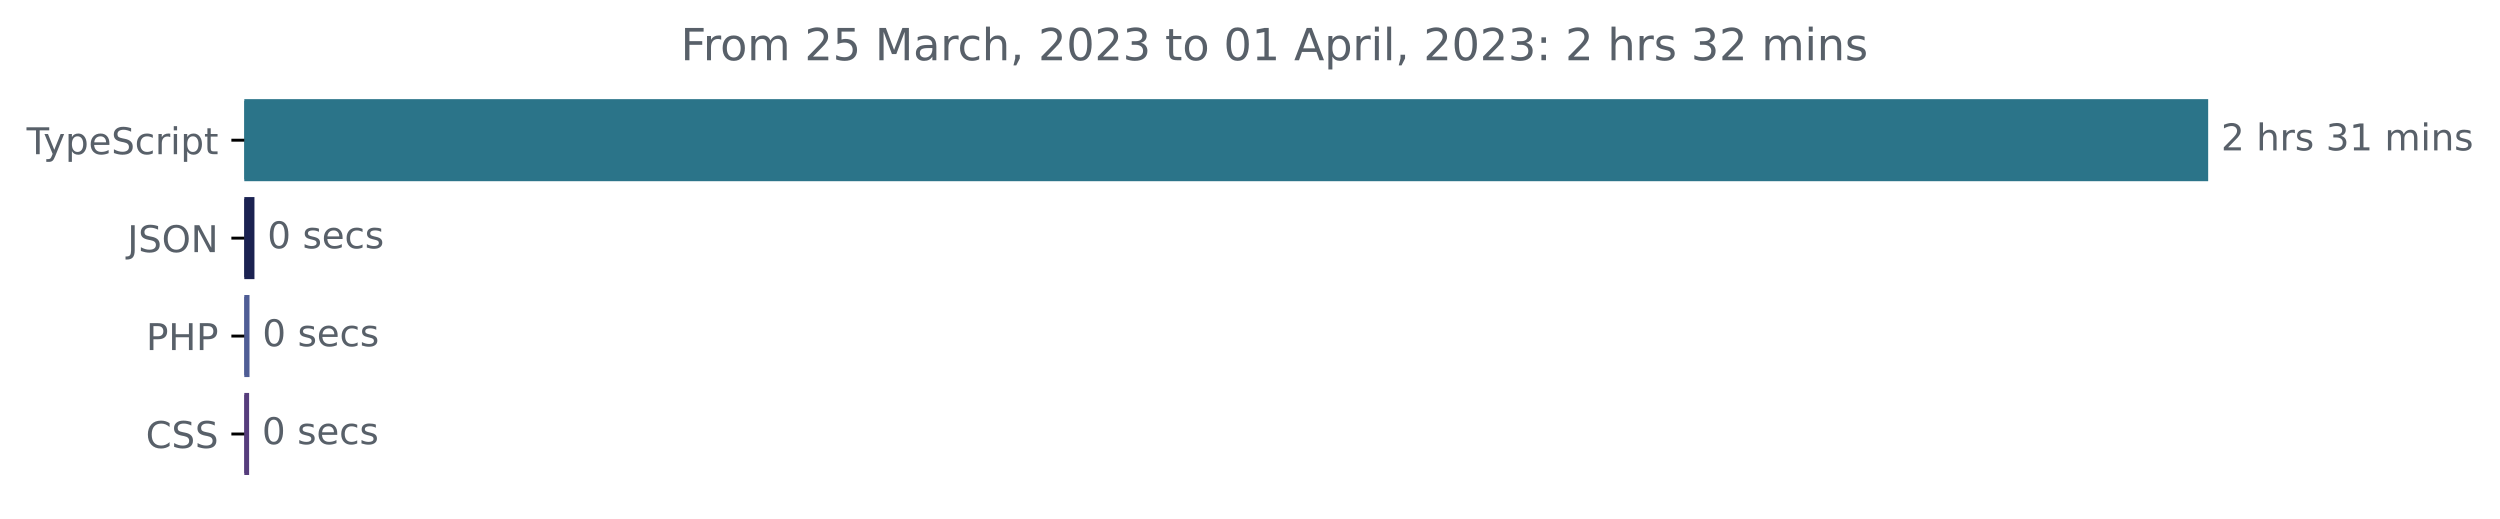
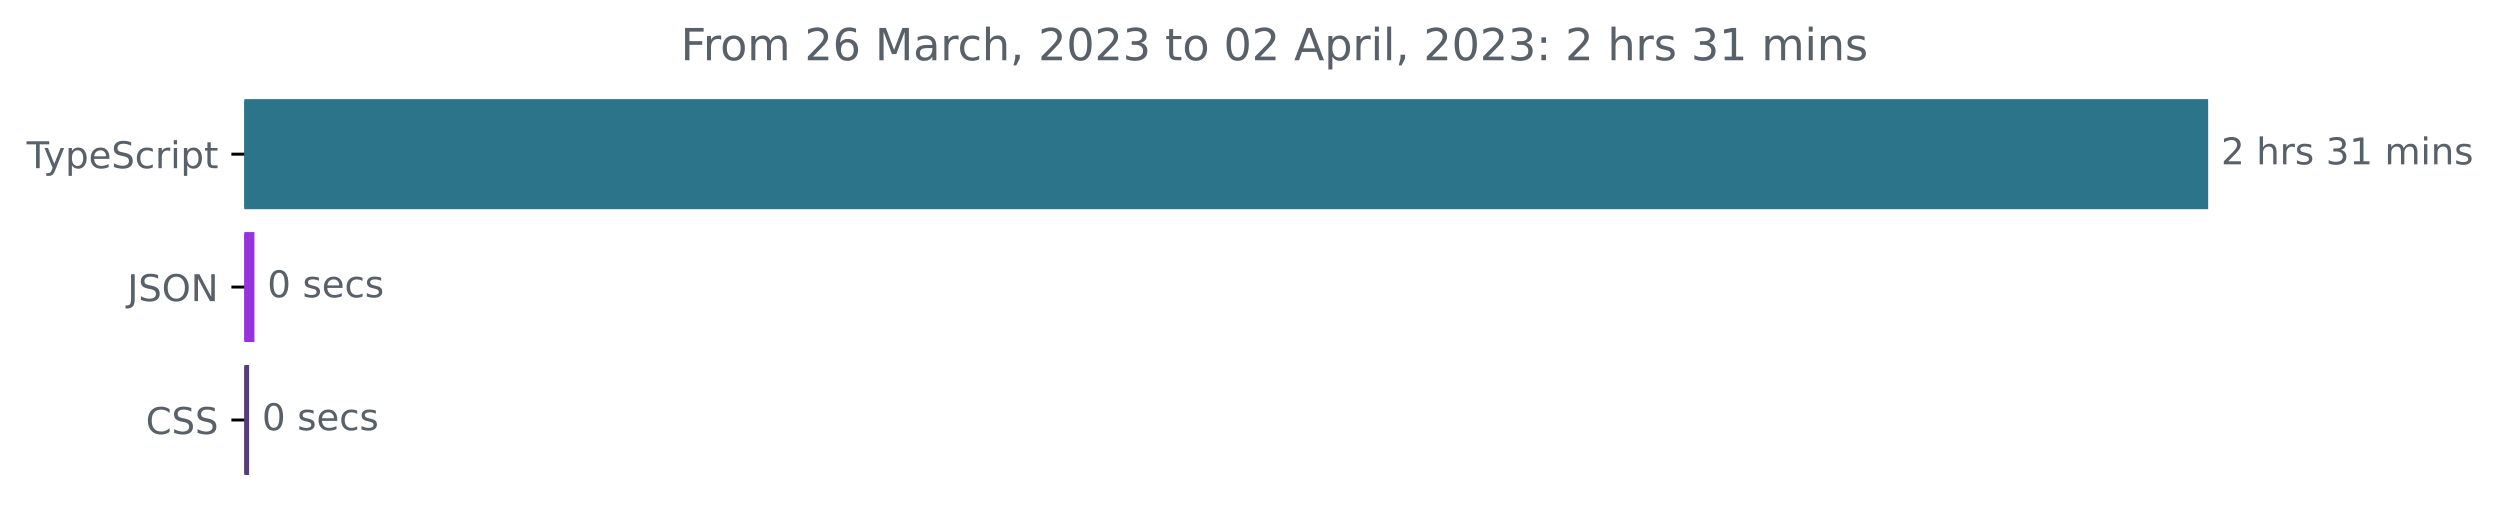
<svg xmlns="http://www.w3.org/2000/svg" xmlns:xlink="http://www.w3.org/1999/xlink" width="677.144pt" height="140.398pt" viewBox="0 0 677.144 140.398" version="1.1">
  <defs>
    <style type="text/css">*{stroke-linejoin: round; stroke-linecap: butt}</style>
  </defs>
  <g id="figure_1">
    <g id="patch_1">
      <path d="M -0 140.398  L 677.144 140.398  L 677.144 0  L -0 0  L -0 140.398  z " style="fill: none" />
    </g>
    <g id="axes_1">
      <g id="patch_2">
-         <path d="M 66.17 27.358  L 597.599 27.358  L 597.599 48.579  L 66.17 48.579  z " clip-path="url(#p35fae4cfe6)" style="fill: #2b7489; stroke: #2b7489; stroke-linejoin: miter" />
+         <path d="M 66.17 27.358  L 597.599 27.358  L 597.599 56.158  L 66.17 56.158  z " clip-path="url(#pefb15f7314)" style="fill: #2b7489; stroke: #2b7489; stroke-linejoin: miter" />
      </g>
      <g id="patch_3">
-         <path d="M 66.17 53.884  L 68.419 53.884  L 68.419 75.105  L 66.17 75.105  z " clip-path="url(#p35fae4cfe6)" style="fill: #1b2251; stroke: #1b2251; stroke-linejoin: miter" />
+         <path d="M 66.17 63.358  L 68.415 63.358  L 68.415 92.158  L 66.17 92.158  z " clip-path="url(#pefb15f7314)" style="fill: #9732df; stroke: #9732df; stroke-linejoin: miter" />
      </g>
      <g id="patch_4">
-         <path d="M 66.17 80.411  L 67.08 80.411  L 67.08 101.632  L 66.17 101.632  z " clip-path="url(#p35fae4cfe6)" style="fill: #4f5d95; stroke: #4f5d95; stroke-linejoin: miter" />
-       </g>
-       <g id="patch_5">
-         <path d="M 66.17 106.937  L 66.973 106.937  L 66.973 128.158  L 66.17 128.158  z " clip-path="url(#p35fae4cfe6)" style="fill: #563d7c; stroke: #563d7c; stroke-linejoin: miter" />
+         <path d="M 66.17 99.358  L 66.972 99.358  L 66.972 128.158  L 66.17 128.158  z " clip-path="url(#pefb15f7314)" style="fill: #563d7c; stroke: #563d7c; stroke-linejoin: miter" />
      </g>
      <g id="matplotlib.axis_1" />
      <g id="matplotlib.axis_2">
        <g id="ytick_1">
          <g id="line2d_1">
            <defs>
-               <path id="m348104a961" d="M 0 0  L -3.5 0  " style="stroke: #000000; stroke-width: 0.8" />
+               <path id="m54e9e4e0b9" d="M 0 0  L -3.5 0  " style="stroke: #000000; stroke-width: 0.8" />
            </defs>
            <g>
-               <use xlink:href="#m348104a961" x="66.17" y="37.969" style="stroke: #000000; stroke-width: 0.8" />
+               <use xlink:href="#m54e9e4e0b9" x="66.17" y="41.758" style="stroke: #000000; stroke-width: 0.8" />
            </g>
          </g>
          <g id="text_1">
-             <g style="fill: #586069" transform="translate(7.2 41.76787)scale(0.1 -0.1)">
+             <g style="fill: #586069" transform="translate(7.2 45.55734)scale(0.1 -0.1)">
              <defs>
                <path id="DejaVuSans-54" d="M -19 4666  L 3928 4666  L 3928 4134  L 2272 4134  L 2272 0  L 1638 0  L 1638 4134  L -19 4134  L -19 4666  z " transform="scale(0.015625)" />
                <path id="DejaVuSans-79" d="M 2059 -325  Q 1816 -950 1584 -1140  Q 1353 -1331 966 -1331  L 506 -1331  L 506 -850  L 844 -850  Q 1081 -850 1212 -737  Q 1344 -625 1503 -206  L 1606 56  L 191 3500  L 800 3500  L 1894 763  L 2988 3500  L 3597 3500  L 2059 -325  z " transform="scale(0.015625)" />
                <path id="DejaVuSans-70" d="M 1159 525  L 1159 -1331  L 581 -1331  L 581 3500  L 1159 3500  L 1159 2969  Q 1341 3281 1617 3432  Q 1894 3584 2278 3584  Q 2916 3584 3314 3078  Q 3713 2572 3713 1747  Q 3713 922 3314 415  Q 2916 -91 2278 -91  Q 1894 -91 1617 61  Q 1341 213 1159 525  z M 3116 1747  Q 3116 2381 2855 2742  Q 2594 3103 2138 3103  Q 1681 3103 1420 2742  Q 1159 2381 1159 1747  Q 1159 1113 1420 752  Q 1681 391 2138 391  Q 2594 391 2855 752  Q 3116 1113 3116 1747  z " transform="scale(0.015625)" />
                <path id="DejaVuSans-65" d="M 3597 1894  L 3597 1613  L 953 1613  Q 991 1019 1311 708  Q 1631 397 2203 397  Q 2534 397 2845 478  Q 3156 559 3463 722  L 3463 178  Q 3153 47 2828 -22  Q 2503 -91 2169 -91  Q 1331 -91 842 396  Q 353 884 353 1716  Q 353 2575 817 3079  Q 1281 3584 2069 3584  Q 2775 3584 3186 3129  Q 3597 2675 3597 1894  z M 3022 2063  Q 3016 2534 2758 2815  Q 2500 3097 2075 3097  Q 1594 3097 1305 2825  Q 1016 2553 972 2059  L 3022 2063  z " transform="scale(0.015625)" />
                <path id="DejaVuSans-53" d="M 3425 4513  L 3425 3897  Q 3066 4069 2747 4153  Q 2428 4238 2131 4238  Q 1616 4238 1336 4038  Q 1056 3838 1056 3469  Q 1056 3159 1242 3001  Q 1428 2844 1947 2747  L 2328 2669  Q 3034 2534 3370 2195  Q 3706 1856 3706 1288  Q 3706 609 3251 259  Q 2797 -91 1919 -91  Q 1588 -91 1214 -16  Q 841 59 441 206  L 441 856  Q 825 641 1194 531  Q 1563 422 1919 422  Q 2459 422 2753 634  Q 3047 847 3047 1241  Q 3047 1584 2836 1778  Q 2625 1972 2144 2069  L 1759 2144  Q 1053 2284 737 2584  Q 422 2884 422 3419  Q 422 4038 858 4394  Q 1294 4750 2059 4750  Q 2388 4750 2728 4690  Q 3069 4631 3425 4513  z " transform="scale(0.015625)" />
                <path id="DejaVuSans-63" d="M 3122 3366  L 3122 2828  Q 2878 2963 2633 3030  Q 2388 3097 2138 3097  Q 1578 3097 1268 2742  Q 959 2388 959 1747  Q 959 1106 1268 751  Q 1578 397 2138 397  Q 2388 397 2633 464  Q 2878 531 3122 666  L 3122 134  Q 2881 22 2623 -34  Q 2366 -91 2075 -91  Q 1284 -91 818 406  Q 353 903 353 1747  Q 353 2603 823 3093  Q 1294 3584 2113 3584  Q 2378 3584 2631 3529  Q 2884 3475 3122 3366  z " transform="scale(0.015625)" />
                <path id="DejaVuSans-72" d="M 2631 2963  Q 2534 3019 2420 3045  Q 2306 3072 2169 3072  Q 1681 3072 1420 2755  Q 1159 2438 1159 1844  L 1159 0  L 581 0  L 581 3500  L 1159 3500  L 1159 2956  Q 1341 3275 1631 3429  Q 1922 3584 2338 3584  Q 2397 3584 2469 3576  Q 2541 3569 2628 3553  L 2631 2963  z " transform="scale(0.015625)" />
                <path id="DejaVuSans-69" d="M 603 3500  L 1178 3500  L 1178 0  L 603 0  L 603 3500  z M 603 4863  L 1178 4863  L 1178 4134  L 603 4134  L 603 4863  z " transform="scale(0.015625)" />
                <path id="DejaVuSans-74" d="M 1172 4494  L 1172 3500  L 2356 3500  L 2356 3053  L 1172 3053  L 1172 1153  Q 1172 725 1289 603  Q 1406 481 1766 481  L 2356 481  L 2356 0  L 1766 0  Q 1100 0 847 248  Q 594 497 594 1153  L 594 3053  L 172 3053  L 172 3500  L 594 3500  L 594 4494  L 1172 4494  z " transform="scale(0.015625)" />
              </defs>
              <use xlink:href="#DejaVuSans-54" />
              <use xlink:href="#DejaVuSans-79" x="45.459" />
              <use xlink:href="#DejaVuSans-70" x="104.639" />
              <use xlink:href="#DejaVuSans-65" x="168.115" />
              <use xlink:href="#DejaVuSans-53" x="229.639" />
              <use xlink:href="#DejaVuSans-63" x="293.115" />
              <use xlink:href="#DejaVuSans-72" x="348.096" />
              <use xlink:href="#DejaVuSans-69" x="389.209" />
              <use xlink:href="#DejaVuSans-70" x="416.992" />
              <use xlink:href="#DejaVuSans-74" x="480.469" />
            </g>
          </g>
        </g>
        <g id="ytick_2">
          <g id="line2d_2">
            <g>
-               <use xlink:href="#m348104a961" x="66.17" y="64.495" style="stroke: #000000; stroke-width: 0.8" />
+               <use xlink:href="#m54e9e4e0b9" x="66.17" y="77.758" style="stroke: #000000; stroke-width: 0.8" />
            </g>
          </g>
          <g id="text_2">
-             <g style="fill: #586069" transform="translate(34.51875 68.29419)scale(0.1 -0.1)">
+             <g style="fill: #586069" transform="translate(34.51875 81.55734)scale(0.1 -0.1)">
              <defs>
                <path id="DejaVuSans-4a" d="M 628 4666  L 1259 4666  L 1259 325  Q 1259 -519 939 -900  Q 619 -1281 -91 -1281  L -331 -1281  L -331 -750  L -134 -750  Q 284 -750 456 -515  Q 628 -281 628 325  L 628 4666  z " transform="scale(0.015625)" />
                <path id="DejaVuSans-4f" d="M 2522 4238  Q 1834 4238 1429 3725  Q 1025 3213 1025 2328  Q 1025 1447 1429 934  Q 1834 422 2522 422  Q 3209 422 3611 934  Q 4013 1447 4013 2328  Q 4013 3213 3611 3725  Q 3209 4238 2522 4238  z M 2522 4750  Q 3503 4750 4090 4092  Q 4678 3434 4678 2328  Q 4678 1225 4090 567  Q 3503 -91 2522 -91  Q 1538 -91 948 565  Q 359 1222 359 2328  Q 359 3434 948 4092  Q 1538 4750 2522 4750  z " transform="scale(0.015625)" />
                <path id="DejaVuSans-4e" d="M 628 4666  L 1478 4666  L 3547 763  L 3547 4666  L 4159 4666  L 4159 0  L 3309 0  L 1241 3903  L 1241 0  L 628 0  L 628 4666  z " transform="scale(0.015625)" />
              </defs>
              <use xlink:href="#DejaVuSans-4a" />
              <use xlink:href="#DejaVuSans-53" x="29.492" />
              <use xlink:href="#DejaVuSans-4f" x="92.969" />
              <use xlink:href="#DejaVuSans-4e" x="171.68" />
            </g>
          </g>
        </g>
        <g id="ytick_3">
          <g id="line2d_3">
            <g>
-               <use xlink:href="#m348104a961" x="66.17" y="91.021" style="stroke: #000000; stroke-width: 0.8" />
+               <use xlink:href="#m54e9e4e0b9" x="66.17" y="113.758" style="stroke: #000000; stroke-width: 0.8" />
            </g>
          </g>
          <g id="text_3">
-             <g style="fill: #586069" transform="translate(39.59063 94.8205)scale(0.1 -0.1)">
-               <defs>
-                 <path id="DejaVuSans-50" d="M 1259 4147  L 1259 2394  L 2053 2394  Q 2494 2394 2734 2622  Q 2975 2850 2975 3272  Q 2975 3691 2734 3919  Q 2494 4147 2053 4147  L 1259 4147  z M 628 4666  L 2053 4666  Q 2838 4666 3239 4311  Q 3641 3956 3641 3272  Q 3641 2581 3239 2228  Q 2838 1875 2053 1875  L 1259 1875  L 1259 0  L 628 0  L 628 4666  z " transform="scale(0.015625)" />
-                 <path id="DejaVuSans-48" d="M 628 4666  L 1259 4666  L 1259 2753  L 3553 2753  L 3553 4666  L 4184 4666  L 4184 0  L 3553 0  L 3553 2222  L 1259 2222  L 1259 0  L 628 0  L 628 4666  z " transform="scale(0.015625)" />
-               </defs>
-               <use xlink:href="#DejaVuSans-50" />
-               <use xlink:href="#DejaVuSans-48" x="60.303" />
-               <use xlink:href="#DejaVuSans-50" x="135.498" />
-             </g>
-           </g>
-         </g>
-         <g id="ytick_4">
-           <g id="line2d_4">
-             <g>
-               <use xlink:href="#m348104a961" x="66.17" y="117.548" style="stroke: #000000; stroke-width: 0.8" />
-             </g>
-           </g>
-           <g id="text_4">
-             <g style="fill: #586069" transform="translate(39.49063 121.3468)scale(0.1 -0.1)">
+             <g style="fill: #586069" transform="translate(39.49063 117.5573)scale(0.1 -0.1)">
              <defs>
                <path id="DejaVuSans-43" d="M 4122 4306  L 4122 3641  Q 3803 3938 3442 4084  Q 3081 4231 2675 4231  Q 1875 4231 1450 3742  Q 1025 3253 1025 2328  Q 1025 1406 1450 917  Q 1875 428 2675 428  Q 3081 428 3442 575  Q 3803 722 4122 1019  L 4122 359  Q 3791 134 3420 21  Q 3050 -91 2638 -91  Q 1578 -91 968 557  Q 359 1206 359 2328  Q 359 3453 968 4101  Q 1578 4750 2638 4750  Q 3056 4750 3426 4639  Q 3797 4528 4122 4306  z " transform="scale(0.015625)" />
              </defs>
              <use xlink:href="#DejaVuSans-43" />
              <use xlink:href="#DejaVuSans-53" x="69.824" />
              <use xlink:href="#DejaVuSans-53" x="133.301" />
            </g>
          </g>
        </g>
      </g>
-       <g id="text_5">
-         <g style="fill: #586069" transform="translate(601.5989 40.72803)scale(0.1 -0.1)">
+       <g id="text_4">
+         <g style="fill: #586069" transform="translate(601.5989 44.5175)scale(0.1 -0.1)">
          <defs>
            <path id="DejaVuSans-32" d="M 1228 531  L 3431 531  L 3431 0  L 469 0  L 469 531  Q 828 903 1448 1529  Q 2069 2156 2228 2338  Q 2531 2678 2651 2914  Q 2772 3150 2772 3378  Q 2772 3750 2511 3984  Q 2250 4219 1831 4219  Q 1534 4219 1204 4116  Q 875 4013 500 3803  L 500 4441  Q 881 4594 1212 4672  Q 1544 4750 1819 4750  Q 2544 4750 2975 4387  Q 3406 4025 3406 3419  Q 3406 3131 3298 2873  Q 3191 2616 2906 2266  Q 2828 2175 2409 1742  Q 1991 1309 1228 531  z " transform="scale(0.015625)" />
            <path id="DejaVuSans-20" transform="scale(0.015625)" />
            <path id="DejaVuSans-68" d="M 3513 2113  L 3513 0  L 2938 0  L 2938 2094  Q 2938 2591 2744 2837  Q 2550 3084 2163 3084  Q 1697 3084 1428 2787  Q 1159 2491 1159 1978  L 1159 0  L 581 0  L 581 4863  L 1159 4863  L 1159 2956  Q 1366 3272 1645 3428  Q 1925 3584 2291 3584  Q 2894 3584 3203 3211  Q 3513 2838 3513 2113  z " transform="scale(0.015625)" />
            <path id="DejaVuSans-73" d="M 2834 3397  L 2834 2853  Q 2591 2978 2328 3040  Q 2066 3103 1784 3103  Q 1356 3103 1142 2972  Q 928 2841 928 2578  Q 928 2378 1081 2264  Q 1234 2150 1697 2047  L 1894 2003  Q 2506 1872 2764 1633  Q 3022 1394 3022 966  Q 3022 478 2636 193  Q 2250 -91 1575 -91  Q 1294 -91 989 -36  Q 684 19 347 128  L 347 722  Q 666 556 975 473  Q 1284 391 1588 391  Q 1994 391 2212 530  Q 2431 669 2431 922  Q 2431 1156 2273 1281  Q 2116 1406 1581 1522  L 1381 1569  Q 847 1681 609 1914  Q 372 2147 372 2553  Q 372 3047 722 3315  Q 1072 3584 1716 3584  Q 2034 3584 2315 3537  Q 2597 3491 2834 3397  z " transform="scale(0.015625)" />
            <path id="DejaVuSans-33" d="M 2597 2516  Q 3050 2419 3304 2112  Q 3559 1806 3559 1356  Q 3559 666 3084 287  Q 2609 -91 1734 -91  Q 1441 -91 1130 -33  Q 819 25 488 141  L 488 750  Q 750 597 1062 519  Q 1375 441 1716 441  Q 2309 441 2620 675  Q 2931 909 2931 1356  Q 2931 1769 2642 2001  Q 2353 2234 1838 2234  L 1294 2234  L 1294 2753  L 1863 2753  Q 2328 2753 2575 2939  Q 2822 3125 2822 3475  Q 2822 3834 2567 4026  Q 2313 4219 1838 4219  Q 1578 4219 1281 4162  Q 984 4106 628 3988  L 628 4550  Q 988 4650 1302 4700  Q 1616 4750 1894 4750  Q 2613 4750 3031 4423  Q 3450 4097 3450 3541  Q 3450 3153 3228 2886  Q 3006 2619 2597 2516  z " transform="scale(0.015625)" />
            <path id="DejaVuSans-31" d="M 794 531  L 1825 531  L 1825 4091  L 703 3866  L 703 4441  L 1819 4666  L 2450 4666  L 2450 531  L 3481 531  L 3481 0  L 794 0  L 794 531  z " transform="scale(0.015625)" />
            <path id="DejaVuSans-6d" d="M 3328 2828  Q 3544 3216 3844 3400  Q 4144 3584 4550 3584  Q 5097 3584 5394 3201  Q 5691 2819 5691 2113  L 5691 0  L 5113 0  L 5113 2094  Q 5113 2597 4934 2840  Q 4756 3084 4391 3084  Q 3944 3084 3684 2787  Q 3425 2491 3425 1978  L 3425 0  L 2847 0  L 2847 2094  Q 2847 2600 2669 2842  Q 2491 3084 2119 3084  Q 1678 3084 1418 2786  Q 1159 2488 1159 1978  L 1159 0  L 581 0  L 581 3500  L 1159 3500  L 1159 2956  Q 1356 3278 1631 3431  Q 1906 3584 2284 3584  Q 2666 3584 2933 3390  Q 3200 3197 3328 2828  z " transform="scale(0.015625)" />
            <path id="DejaVuSans-6e" d="M 3513 2113  L 3513 0  L 2938 0  L 2938 2094  Q 2938 2591 2744 2837  Q 2550 3084 2163 3084  Q 1697 3084 1428 2787  Q 1159 2491 1159 1978  L 1159 0  L 581 0  L 581 3500  L 1159 3500  L 1159 2956  Q 1366 3272 1645 3428  Q 1925 3584 2291 3584  Q 2894 3584 3203 3211  Q 3513 2838 3513 2113  z " transform="scale(0.015625)" />
          </defs>
          <use xlink:href="#DejaVuSans-32" />
          <use xlink:href="#DejaVuSans-20" x="63.623" />
          <use xlink:href="#DejaVuSans-68" x="95.41" />
          <use xlink:href="#DejaVuSans-72" x="158.789" />
          <use xlink:href="#DejaVuSans-73" x="199.902" />
          <use xlink:href="#DejaVuSans-20" x="252.002" />
          <use xlink:href="#DejaVuSans-33" x="283.789" />
          <use xlink:href="#DejaVuSans-31" x="347.412" />
          <use xlink:href="#DejaVuSans-20" x="411.035" />
          <use xlink:href="#DejaVuSans-6d" x="442.822" />
          <use xlink:href="#DejaVuSans-69" x="540.234" />
          <use xlink:href="#DejaVuSans-6e" x="568.018" />
          <use xlink:href="#DejaVuSans-73" x="631.396" />
        </g>
      </g>
-       <g id="text_6">
-         <g style="fill: #586069" transform="translate(72.41873 67.25434)scale(0.1 -0.1)">
+       <g id="text_5">
+         <g style="fill: #586069" transform="translate(72.41488 80.5175)scale(0.1 -0.1)">
          <defs>
            <path id="DejaVuSans-30" d="M 2034 4250  Q 1547 4250 1301 3770  Q 1056 3291 1056 2328  Q 1056 1369 1301 889  Q 1547 409 2034 409  Q 2525 409 2770 889  Q 3016 1369 3016 2328  Q 3016 3291 2770 3770  Q 2525 4250 2034 4250  z M 2034 4750  Q 2819 4750 3233 4129  Q 3647 3509 3647 2328  Q 3647 1150 3233 529  Q 2819 -91 2034 -91  Q 1250 -91 836 529  Q 422 1150 422 2328  Q 422 3509 836 4129  Q 1250 4750 2034 4750  z " transform="scale(0.015625)" />
          </defs>
          <use xlink:href="#DejaVuSans-30" />
          <use xlink:href="#DejaVuSans-20" x="63.623" />
          <use xlink:href="#DejaVuSans-73" x="95.41" />
          <use xlink:href="#DejaVuSans-65" x="147.51" />
          <use xlink:href="#DejaVuSans-63" x="209.033" />
          <use xlink:href="#DejaVuSans-73" x="264.014" />
        </g>
      </g>
-       <g id="text_7">
-         <g style="fill: #586069" transform="translate(71.08039 93.78066)scale(0.1 -0.1)">
+       <g id="text_6">
+         <g style="fill: #586069" transform="translate(70.97194 116.5175)scale(0.1 -0.1)">
          <use xlink:href="#DejaVuSans-30" />
          <use xlink:href="#DejaVuSans-20" x="63.623" />
          <use xlink:href="#DejaVuSans-73" x="95.41" />
          <use xlink:href="#DejaVuSans-65" x="147.51" />
          <use xlink:href="#DejaVuSans-63" x="209.033" />
          <use xlink:href="#DejaVuSans-73" x="264.014" />
        </g>
      </g>
-       <g id="text_8">
-         <g style="fill: #586069" transform="translate(70.97332 120.307)scale(0.1 -0.1)">
-           <use xlink:href="#DejaVuSans-30" />
-           <use xlink:href="#DejaVuSans-20" x="63.623" />
-           <use xlink:href="#DejaVuSans-73" x="95.41" />
-           <use xlink:href="#DejaVuSans-65" x="147.51" />
-           <use xlink:href="#DejaVuSans-63" x="209.033" />
-           <use xlink:href="#DejaVuSans-73" x="264.014" />
-         </g>
-       </g>
-       <g id="text_9">
+       <g id="text_7">
        <g style="fill: #586069" transform="translate(184.3759 16.31812)scale(0.12 -0.12)">
          <defs>
            <path id="DejaVuSans-46" d="M 628 4666  L 3309 4666  L 3309 4134  L 1259 4134  L 1259 2759  L 3109 2759  L 3109 2228  L 1259 2228  L 1259 0  L 628 0  L 628 4666  z " transform="scale(0.015625)" />
            <path id="DejaVuSans-6f" d="M 1959 3097  Q 1497 3097 1228 2736  Q 959 2375 959 1747  Q 959 1119 1226 758  Q 1494 397 1959 397  Q 2419 397 2687 759  Q 2956 1122 2956 1747  Q 2956 2369 2687 2733  Q 2419 3097 1959 3097  z M 1959 3584  Q 2709 3584 3137 3096  Q 3566 2609 3566 1747  Q 3566 888 3137 398  Q 2709 -91 1959 -91  Q 1206 -91 779 398  Q 353 888 353 1747  Q 353 2609 779 3096  Q 1206 3584 1959 3584  z " transform="scale(0.015625)" />
-             <path id="DejaVuSans-35" d="M 691 4666  L 3169 4666  L 3169 4134  L 1269 4134  L 1269 2991  Q 1406 3038 1543 3061  Q 1681 3084 1819 3084  Q 2600 3084 3056 2656  Q 3513 2228 3513 1497  Q 3513 744 3044 326  Q 2575 -91 1722 -91  Q 1428 -91 1123 -41  Q 819 9 494 109  L 494 744  Q 775 591 1075 516  Q 1375 441 1709 441  Q 2250 441 2565 725  Q 2881 1009 2881 1497  Q 2881 1984 2565 2268  Q 2250 2553 1709 2553  Q 1456 2553 1204 2497  Q 953 2441 691 2322  L 691 4666  z " transform="scale(0.015625)" />
+             <path id="DejaVuSans-36" d="M 2113 2584  Q 1688 2584 1439 2293  Q 1191 2003 1191 1497  Q 1191 994 1439 701  Q 1688 409 2113 409  Q 2538 409 2786 701  Q 3034 994 3034 1497  Q 3034 2003 2786 2293  Q 2538 2584 2113 2584  z M 3366 4563  L 3366 3988  Q 3128 4100 2886 4159  Q 2644 4219 2406 4219  Q 1781 4219 1451 3797  Q 1122 3375 1075 2522  Q 1259 2794 1537 2939  Q 1816 3084 2150 3084  Q 2853 3084 3261 2657  Q 3669 2231 3669 1497  Q 3669 778 3244 343  Q 2819 -91 2113 -91  Q 1303 -91 875 529  Q 447 1150 447 2328  Q 447 3434 972 4092  Q 1497 4750 2381 4750  Q 2619 4750 2861 4703  Q 3103 4656 3366 4563  z " transform="scale(0.015625)" />
            <path id="DejaVuSans-4d" d="M 628 4666  L 1569 4666  L 2759 1491  L 3956 4666  L 4897 4666  L 4897 0  L 4281 0  L 4281 4097  L 3078 897  L 2444 897  L 1241 4097  L 1241 0  L 628 0  L 628 4666  z " transform="scale(0.015625)" />
            <path id="DejaVuSans-61" d="M 2194 1759  Q 1497 1759 1228 1600  Q 959 1441 959 1056  Q 959 750 1161 570  Q 1363 391 1709 391  Q 2188 391 2477 730  Q 2766 1069 2766 1631  L 2766 1759  L 2194 1759  z M 3341 1997  L 3341 0  L 2766 0  L 2766 531  Q 2569 213 2275 61  Q 1981 -91 1556 -91  Q 1019 -91 701 211  Q 384 513 384 1019  Q 384 1609 779 1909  Q 1175 2209 1959 2209  L 2766 2209  L 2766 2266  Q 2766 2663 2505 2880  Q 2244 3097 1772 3097  Q 1472 3097 1187 3025  Q 903 2953 641 2809  L 641 3341  Q 956 3463 1253 3523  Q 1550 3584 1831 3584  Q 2591 3584 2966 3190  Q 3341 2797 3341 1997  z " transform="scale(0.015625)" />
            <path id="DejaVuSans-2c" d="M 750 794  L 1409 794  L 1409 256  L 897 -744  L 494 -744  L 750 256  L 750 794  z " transform="scale(0.015625)" />
            <path id="DejaVuSans-41" d="M 2188 4044  L 1331 1722  L 3047 1722  L 2188 4044  z M 1831 4666  L 2547 4666  L 4325 0  L 3669 0  L 3244 1197  L 1141 1197  L 716 0  L 50 0  L 1831 4666  z " transform="scale(0.015625)" />
            <path id="DejaVuSans-6c" d="M 603 4863  L 1178 4863  L 1178 0  L 603 0  L 603 4863  z " transform="scale(0.015625)" />
            <path id="DejaVuSans-3a" d="M 750 794  L 1409 794  L 1409 0  L 750 0  L 750 794  z M 750 3309  L 1409 3309  L 1409 2516  L 750 2516  L 750 3309  z " transform="scale(0.015625)" />
          </defs>
          <use xlink:href="#DejaVuSans-46" />
          <use xlink:href="#DejaVuSans-72" x="50.27" />
          <use xlink:href="#DejaVuSans-6f" x="89.133" />
          <use xlink:href="#DejaVuSans-6d" x="150.314" />
          <use xlink:href="#DejaVuSans-20" x="247.727" />
          <use xlink:href="#DejaVuSans-32" x="279.514" />
-           <use xlink:href="#DejaVuSans-35" x="343.137" />
+           <use xlink:href="#DejaVuSans-36" x="343.137" />
          <use xlink:href="#DejaVuSans-20" x="406.76" />
          <use xlink:href="#DejaVuSans-4d" x="438.547" />
          <use xlink:href="#DejaVuSans-61" x="524.826" />
          <use xlink:href="#DejaVuSans-72" x="586.105" />
          <use xlink:href="#DejaVuSans-63" x="624.969" />
          <use xlink:href="#DejaVuSans-68" x="679.949" />
          <use xlink:href="#DejaVuSans-2c" x="743.328" />
          <use xlink:href="#DejaVuSans-20" x="775.115" />
          <use xlink:href="#DejaVuSans-32" x="806.902" />
          <use xlink:href="#DejaVuSans-30" x="870.525" />
          <use xlink:href="#DejaVuSans-32" x="934.148" />
          <use xlink:href="#DejaVuSans-33" x="997.771" />
          <use xlink:href="#DejaVuSans-20" x="1061.395" />
          <use xlink:href="#DejaVuSans-74" x="1093.182" />
          <use xlink:href="#DejaVuSans-6f" x="1132.391" />
          <use xlink:href="#DejaVuSans-20" x="1193.572" />
          <use xlink:href="#DejaVuSans-30" x="1225.359" />
-           <use xlink:href="#DejaVuSans-31" x="1288.982" />
+           <use xlink:href="#DejaVuSans-32" x="1288.982" />
          <use xlink:href="#DejaVuSans-20" x="1352.605" />
          <use xlink:href="#DejaVuSans-41" x="1384.393" />
          <use xlink:href="#DejaVuSans-70" x="1452.801" />
          <use xlink:href="#DejaVuSans-72" x="1516.277" />
          <use xlink:href="#DejaVuSans-69" x="1557.391" />
          <use xlink:href="#DejaVuSans-6c" x="1585.174" />
          <use xlink:href="#DejaVuSans-2c" x="1612.957" />
          <use xlink:href="#DejaVuSans-20" x="1644.744" />
          <use xlink:href="#DejaVuSans-32" x="1676.531" />
          <use xlink:href="#DejaVuSans-30" x="1740.154" />
          <use xlink:href="#DejaVuSans-32" x="1803.777" />
          <use xlink:href="#DejaVuSans-33" x="1867.4" />
          <use xlink:href="#DejaVuSans-3a" x="1931.023" />
          <use xlink:href="#DejaVuSans-20" x="1964.715" />
          <use xlink:href="#DejaVuSans-32" x="1996.502" />
          <use xlink:href="#DejaVuSans-20" x="2060.125" />
          <use xlink:href="#DejaVuSans-68" x="2091.912" />
          <use xlink:href="#DejaVuSans-72" x="2155.291" />
          <use xlink:href="#DejaVuSans-73" x="2196.404" />
          <use xlink:href="#DejaVuSans-20" x="2248.504" />
          <use xlink:href="#DejaVuSans-33" x="2280.291" />
-           <use xlink:href="#DejaVuSans-32" x="2343.914" />
+           <use xlink:href="#DejaVuSans-31" x="2343.914" />
          <use xlink:href="#DejaVuSans-20" x="2407.537" />
          <use xlink:href="#DejaVuSans-6d" x="2439.324" />
          <use xlink:href="#DejaVuSans-69" x="2536.736" />
          <use xlink:href="#DejaVuSans-6e" x="2564.52" />
          <use xlink:href="#DejaVuSans-73" x="2627.898" />
        </g>
      </g>
    </g>
  </g>
  <defs>
-     <clipPath id="p35fae4cfe6">
+     <clipPath id="pefb15f7314">
      <rect x="66.17" y="22.318" width="558" height="110.88" />
    </clipPath>
  </defs>
</svg>
